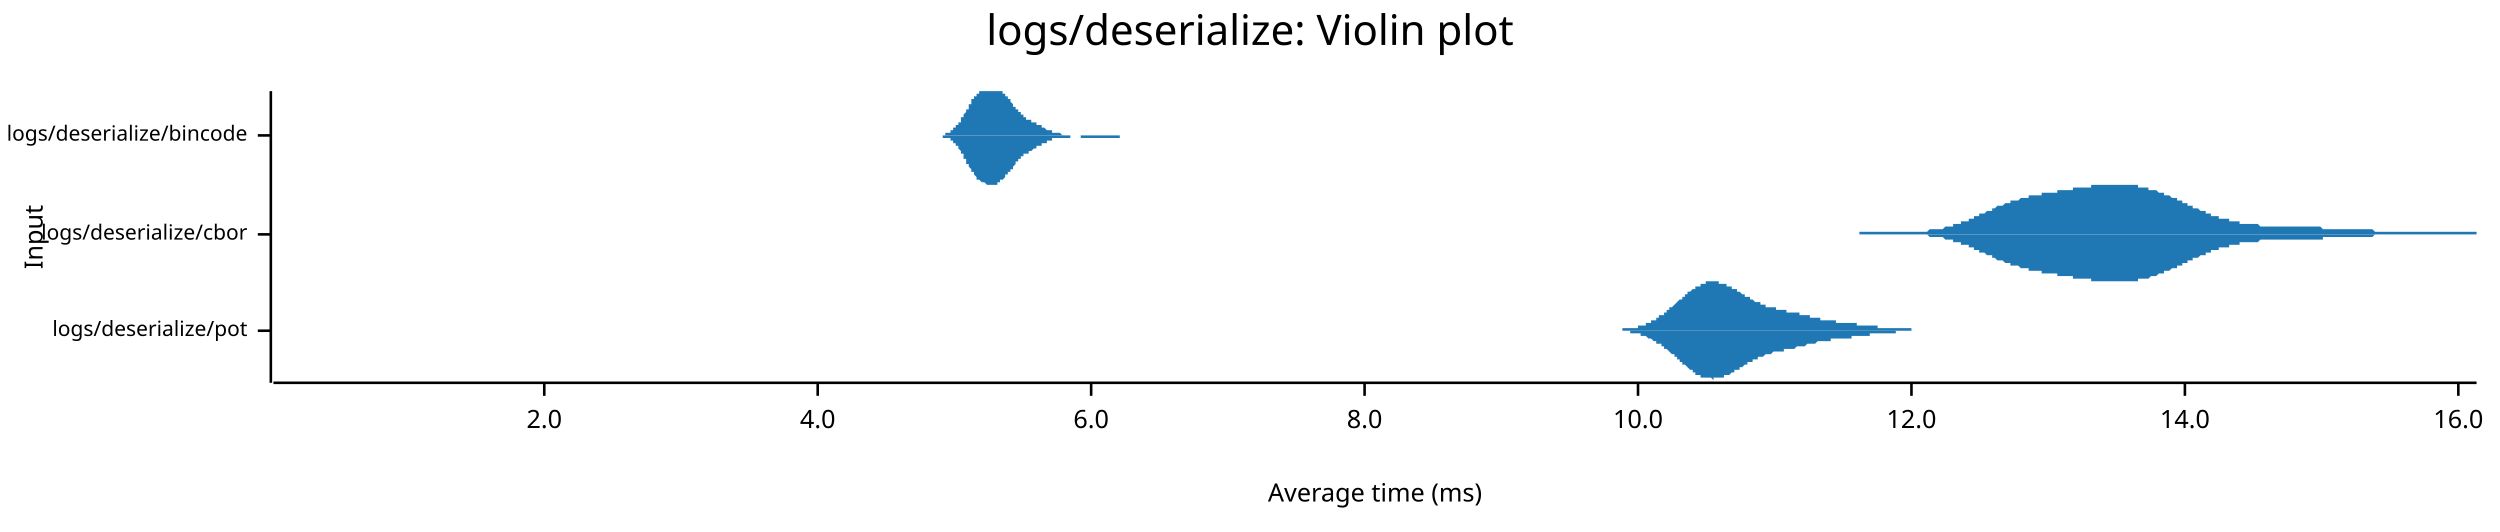
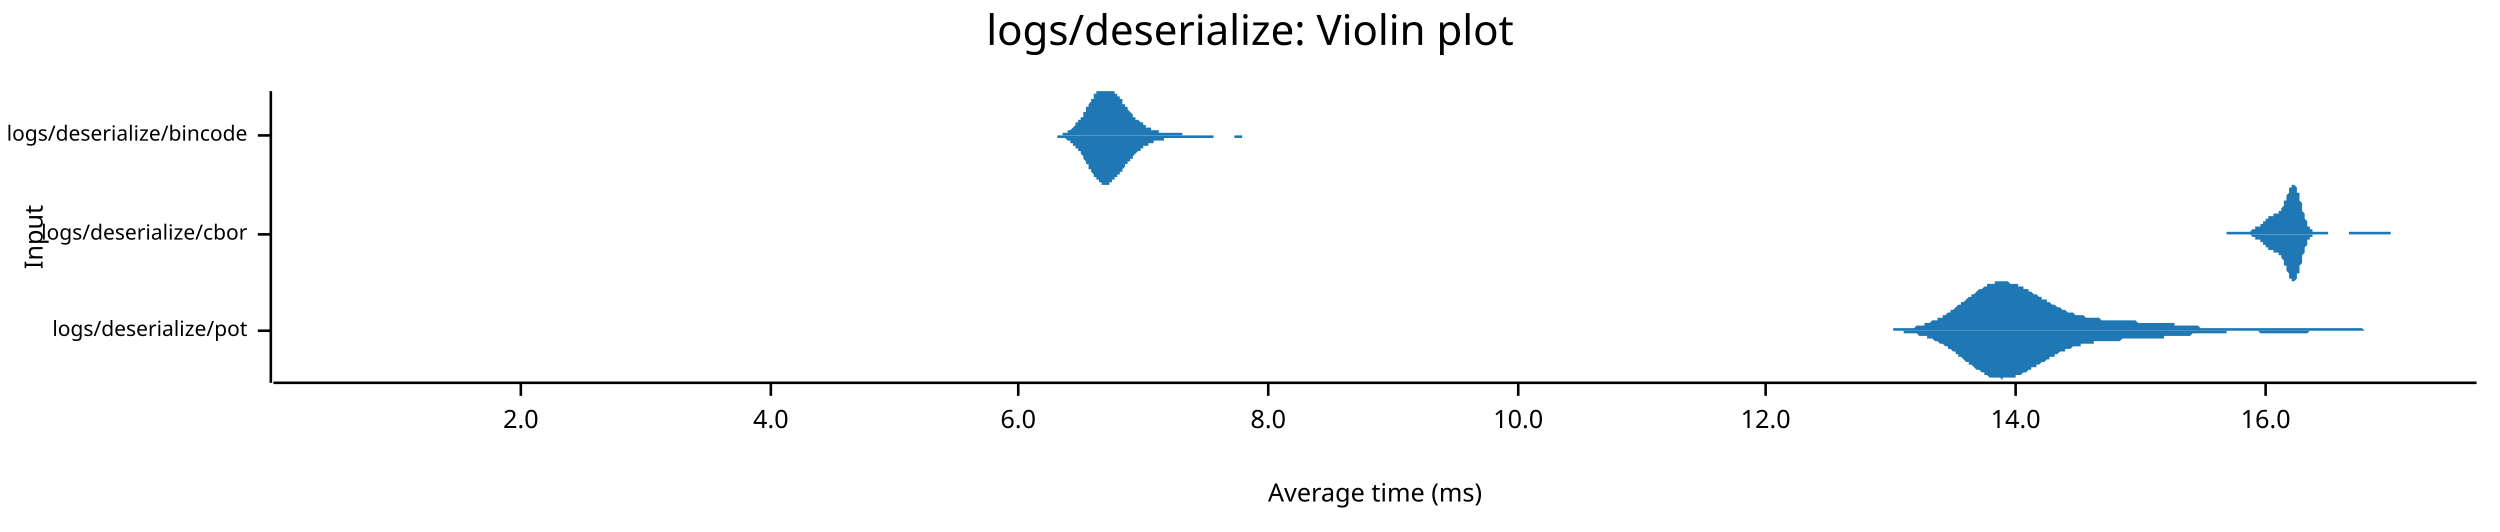
<svg xmlns="http://www.w3.org/2000/svg" style="background-color:#EEE;" width="960" height="204" viewBox="0 0 960 204">
  <text x="480" y="5" dy="0.76em" text-anchor="middle" font-family="sans-serif" font-size="16.129" opacity="1" fill="#000000">
logs/deserialize: Violin plot
</text>
  <text x="9" y="91" dy="0.76em" text-anchor="middle" font-family="sans-serif" font-size="9.677" opacity="1" fill="#000000" transform="rotate(270, 9, 91)">
Input
</text>
  <text x="528" y="195" dy="-0.5ex" text-anchor="middle" font-family="sans-serif" font-size="9.677" opacity="1" fill="#000000">
Average time (ms)
</text>
  <polyline fill="none" opacity="1" stroke="#000000" stroke-width="1" points="104,35 104,147 " />
  <text x="95" y="127" dy="0.5ex" text-anchor="end" font-family="sans-serif" font-size="8.065" opacity="1" fill="#000000">
logs/deserialize/pot
</text>
  <polyline fill="none" opacity="1" stroke="#000000" stroke-width="1" points="99,127 104,127 " />
  <text x="95" y="90" dy="0.5ex" text-anchor="end" font-family="sans-serif" font-size="8.065" opacity="1" fill="#000000">
logs/deserialize/cbor
</text>
  <polyline fill="none" opacity="1" stroke="#000000" stroke-width="1" points="99,90 104,90 " />
  <text x="95" y="52" dy="0.5ex" text-anchor="end" font-family="sans-serif" font-size="8.065" opacity="1" fill="#000000">
logs/deserialize/bincode
</text>
  <polyline fill="none" opacity="1" stroke="#000000" stroke-width="1" points="99,52 104,52 " />
  <polyline fill="none" opacity="1" stroke="#000000" stroke-width="1" points="105,147 951,147 " />
-   <text x="209" y="157" dy="0.76em" text-anchor="middle" font-family="sans-serif" font-size="9.677" opacity="1" fill="#000000">
+   <text x="200" y="157" dy="0.76em" text-anchor="middle" font-family="sans-serif" font-size="9.677" opacity="1" fill="#000000">
2.0
</text>
-   <polyline fill="none" opacity="1" stroke="#000000" stroke-width="1" points="209,147 209,152 " />
-   <text x="314" y="157" dy="0.76em" text-anchor="middle" font-family="sans-serif" font-size="9.677" opacity="1" fill="#000000">
+   <polyline fill="none" opacity="1" stroke="#000000" stroke-width="1" points="200,147 200,152 " />
+   <text x="296" y="157" dy="0.76em" text-anchor="middle" font-family="sans-serif" font-size="9.677" opacity="1" fill="#000000">
4.0
</text>
-   <polyline fill="none" opacity="1" stroke="#000000" stroke-width="1" points="314,147 314,152 " />
-   <text x="419" y="157" dy="0.76em" text-anchor="middle" font-family="sans-serif" font-size="9.677" opacity="1" fill="#000000">
+   <polyline fill="none" opacity="1" stroke="#000000" stroke-width="1" points="296,147 296,152 " />
+   <text x="391" y="157" dy="0.76em" text-anchor="middle" font-family="sans-serif" font-size="9.677" opacity="1" fill="#000000">
6.0
</text>
-   <polyline fill="none" opacity="1" stroke="#000000" stroke-width="1" points="419,147 419,152 " />
-   <text x="524" y="157" dy="0.76em" text-anchor="middle" font-family="sans-serif" font-size="9.677" opacity="1" fill="#000000">
+   <polyline fill="none" opacity="1" stroke="#000000" stroke-width="1" points="391,147 391,152 " />
+   <text x="487" y="157" dy="0.76em" text-anchor="middle" font-family="sans-serif" font-size="9.677" opacity="1" fill="#000000">
8.0
</text>
-   <polyline fill="none" opacity="1" stroke="#000000" stroke-width="1" points="524,147 524,152 " />
-   <text x="629" y="157" dy="0.76em" text-anchor="middle" font-family="sans-serif" font-size="9.677" opacity="1" fill="#000000">
+   <polyline fill="none" opacity="1" stroke="#000000" stroke-width="1" points="487,147 487,152 " />
+   <text x="583" y="157" dy="0.76em" text-anchor="middle" font-family="sans-serif" font-size="9.677" opacity="1" fill="#000000">
10.0
</text>
-   <polyline fill="none" opacity="1" stroke="#000000" stroke-width="1" points="629,147 629,152 " />
-   <text x="734" y="157" dy="0.76em" text-anchor="middle" font-family="sans-serif" font-size="9.677" opacity="1" fill="#000000">
+   <polyline fill="none" opacity="1" stroke="#000000" stroke-width="1" points="583,147 583,152 " />
+   <text x="678" y="157" dy="0.76em" text-anchor="middle" font-family="sans-serif" font-size="9.677" opacity="1" fill="#000000">
12.0
</text>
-   <polyline fill="none" opacity="1" stroke="#000000" stroke-width="1" points="734,147 734,152 " />
-   <text x="839" y="157" dy="0.76em" text-anchor="middle" font-family="sans-serif" font-size="9.677" opacity="1" fill="#000000">
+   <polyline fill="none" opacity="1" stroke="#000000" stroke-width="1" points="678,147 678,152 " />
+   <text x="774" y="157" dy="0.76em" text-anchor="middle" font-family="sans-serif" font-size="9.677" opacity="1" fill="#000000">
14.0
</text>
-   <polyline fill="none" opacity="1" stroke="#000000" stroke-width="1" points="839,147 839,152 " />
-   <text x="944" y="157" dy="0.76em" text-anchor="middle" font-family="sans-serif" font-size="9.677" opacity="1" fill="#000000">
+   <polyline fill="none" opacity="1" stroke="#000000" stroke-width="1" points="774,147 774,152 " />
+   <text x="870" y="157" dy="0.76em" text-anchor="middle" font-family="sans-serif" font-size="9.677" opacity="1" fill="#000000">
16.0
</text>
-   <polyline fill="none" opacity="1" stroke="#000000" stroke-width="1" points="944,147 944,152 " />
-   <polygon opacity="1" fill="#1F78B4" points="612,127 612,127 613,127 613,127 613,127 613,127 614,127 614,127 614,127 615,127 615,127 615,127 615,127 616,127 616,127 616,127 616,127 617,127 617,127 617,127 618,127 618,127 618,127 618,127 619,127 619,127 619,127 620,127 620,127 620,127 620,127 621,127 621,127 621,127 622,127 622,127 622,127 622,127 623,127 623,127 623,126 623,126 624,126 624,126 624,126 625,126 625,126 625,126 625,126 626,126 626,126 626,126 627,126 627,126 627,126 627,126 628,126 628,126 628,126 629,126 629,126 629,125 629,125 630,125 630,125 630,125 630,125 631,125 631,125 631,125 632,125 632,125 632,124 632,124 633,124 633,124 633,124 634,124 634,124 634,123 634,123 635,123 635,123 635,123 636,123 636,123 636,122 636,122 637,122 637,122 637,122 637,121 638,121 638,121 638,121 639,121 639,120 639,120 639,120 640,120 640,120 640,119 641,119 641,119 641,119 641,118 642,118 642,118 642,118 643,117 643,117 643,117 643,117 644,116 644,116 644,116 644,116 645,115 645,115 645,115 646,115 646,114 646,114 646,114 647,114 647,114 647,113 648,113 648,113 648,113 648,112 649,112 649,112 649,112 650,111 650,111 650,111 650,111 651,111 651,111 651,110 651,110 652,110 652,110 652,110 653,110 653,109 653,109 653,109 654,109 654,109 654,109 655,109 655,109 655,109 655,108 656,108 656,108 656,108 657,108 657,108 657,108 657,108 658,108 658,108 658,108 658,108 659,108 659,108 659,108 660,108 660,108 660,108 660,109 661,109 661,109 661,109 662,109 662,109 662,109 662,109 663,109 663,109 663,110 664,110 664,110 664,110 664,110 665,110 665,110 665,111 665,111 666,111 666,111 666,111 667,111 667,112 667,112 667,112 668,112 668,112 668,112 669,113 669,113 669,113 669,113 670,113 670,113 670,114 671,114 671,114 671,114 671,114 672,114 672,115 672,115 672,115 673,115 673,115 673,115 674,116 674,116 674,116 674,116 675,116 675,116 675,116 676,116 676,117 676,117 676,117 677,117 677,117 677,117 678,117 678,117 678,117 678,118 679,118 679,118 679,118 679,118 680,118 680,118 680,118 681,118 681,118 681,118 681,118 682,118 682,119 682,119 683,119 683,119 683,119 683,119 684,119 684,119 684,119 685,119 685,119 685,119 685,119 686,119 686,119 686,119 686,120 687,120 687,120 687,120 688,120 688,120 688,120 688,120 689,120 689,120 689,120 690,120 690,120 690,120 690,120 691,120 691,121 691,121 692,121 692,121 692,121 692,121 693,121 693,121 693,121 693,121 694,121 694,121 694,121 695,121 695,122 695,122 695,122 696,122 696,122 696,122 697,122 697,122 697,122 697,122 698,122 698,122 698,122 699,122 699,122 699,122 699,123 700,123 700,123 700,123 700,123 701,123 701,123 701,123 702,123 702,123 702,123 702,123 703,123 703,123 703,123 704,123 704,123 704,123 704,123 705,123 705,123 705,124 706,124 706,124 706,124 706,124 707,124 707,124 707,124 707,124 708,124 708,124 708,124 709,124 709,124 709,124 709,124 710,124 710,124 710,124 711,124 711,124 711,124 711,124 712,124 712,124 712,124 713,124 713,124 713,124 713,125 714,125 714,125 714,125 714,125 715,125 715,125 715,125 716,125 716,125 716,125 716,125 717,125 717,125 717,125 718,125 718,125 718,125 718,125 719,125 719,125 719,125 720,125 720,125 720,125 720,125 721,125 721,126 721,126 721,126 722,126 722,126 722,126 723,126 723,126 723,126 723,126 724,126 724,126 724,126 725,126 725,126 725,126 725,126 726,126 726,126 726,126 727,126 727,126 727,126 727,126 728,126 728,126 728,126 728,126 729,126 729,126 729,126 730,126 730,126 730,126 730,126 731,126 731,126 731,126 732,126 732,126 732,126 732,126 733,126 733,126 733,126 734,126 734,126 734,126 734,127 735,127 735,127 735,127 735,127 736,127 736,127 736,127 737,127 737,127 737,127 737,127 738,127 738,127 738,127 739,127 739,127 739,127 739,127 740,127 740,127 740,127 741,127 741,127 741,127 741,127 742,127 742,127 742,127 742,127 743,127 743,127 743,127 744,127 744,127 744,127 744,127 745,127 745,127 745,127 746,127 746,127 746,127 746,127 747,127 747,127 747,127 748,127 748,127 748,127 748,127 749,127 749,127 749,127 749,127 750,127 750,127 750,127 751,127 751,127 751,127 751,127 752,127 752,127 612,127 " />
-   <polygon opacity="1" fill="#1F78B4" points="612,127 612,127 613,127 613,127 613,127 613,127 614,127 614,127 614,127 615,127 615,127 615,127 615,127 616,127 616,127 616,127 616,127 617,127 617,127 617,127 618,127 618,127 618,127 618,127 619,127 619,127 619,127 620,127 620,127 620,127 620,127 621,127 621,127 621,127 622,127 622,127 622,127 622,127 623,127 623,127 623,127 623,127 624,127 624,127 624,127 625,127 625,127 625,127 625,127 626,127 626,128 626,128 627,128 627,128 627,128 627,128 628,128 628,128 628,128 629,128 629,128 629,128 629,128 630,128 630,128 630,129 630,129 631,129 631,129 631,129 632,129 632,129 632,129 632,129 633,130 633,130 633,130 634,130 634,130 634,130 634,130 635,131 635,131 635,131 636,131 636,131 636,131 636,132 637,132 637,132 637,132 637,132 638,132 638,133 638,133 639,133 639,133 639,133 639,134 640,134 640,134 640,134 641,135 641,135 641,135 641,135 642,136 642,136 642,136 643,136 643,136 643,137 643,137 644,137 644,137 644,138 644,138 645,138 645,138 645,139 646,139 646,139 646,139 646,140 647,140 647,140 647,140 648,141 648,141 648,141 648,141 649,142 649,142 649,142 650,142 650,142 650,143 650,143 651,143 651,143 651,143 651,144 652,144 652,144 652,144 653,144 653,144 653,144 653,145 654,145 654,145 654,145 655,145 655,145 655,145 655,145 656,145 656,145 656,145 657,145 657,145 657,145 657,145 658,146 658,145 658,145 658,145 659,145 659,145 659,145 660,145 660,145 660,145 660,145 661,145 661,145 661,145 662,145 662,145 662,145 662,144 663,144 663,144 663,144 664,144 664,144 664,144 664,144 665,143 665,143 665,143 665,143 666,143 666,143 666,142 667,142 667,142 667,142 667,142 668,142 668,141 668,141 669,141 669,141 669,141 669,141 670,140 670,140 670,140 671,140 671,140 671,140 671,139 672,139 672,139 672,139 672,139 673,139 673,138 673,138 674,138 674,138 674,138 674,138 675,138 675,137 675,137 676,137 676,137 676,137 676,137 677,137 677,137 677,137 678,136 678,136 678,136 678,136 679,136 679,136 679,136 679,136 680,136 680,136 680,136 681,135 681,135 681,135 681,135 682,135 682,135 682,135 683,135 683,135 683,135 683,135 684,135 684,135 684,135 685,135 685,135 685,134 685,134 686,134 686,134 686,134 686,134 687,134 687,134 687,134 688,134 688,134 688,134 688,134 689,134 689,134 689,134 690,133 690,133 690,133 690,133 691,133 691,133 691,133 692,133 692,133 692,133 692,133 693,133 693,133 693,133 693,133 694,132 694,132 694,132 695,132 695,132 695,132 695,132 696,132 696,132 696,132 697,132 697,132 697,132 697,132 698,131 698,131 698,131 699,131 699,131 699,131 699,131 700,131 700,131 700,131 700,131 701,131 701,131 701,131 702,131 702,131 702,131 702,131 703,131 703,130 703,130 704,130 704,130 704,130 704,130 705,130 705,130 705,130 706,130 706,130 706,130 706,130 707,130 707,130 707,130 707,130 708,130 708,130 708,130 709,130 709,130 709,130 709,130 710,130 710,130 710,130 711,130 711,129 711,129 711,129 712,129 712,129 712,129 713,129 713,129 713,129 713,129 714,129 714,129 714,129 714,129 715,129 715,129 715,129 716,129 716,129 716,129 716,129 717,129 717,129 717,129 718,129 718,129 718,129 718,128 719,128 719,128 719,128 720,128 720,128 720,128 720,128 721,128 721,128 721,128 721,128 722,128 722,128 722,128 723,128 723,128 723,128 723,128 724,128 724,128 724,128 725,128 725,128 725,128 725,128 726,128 726,128 726,128 727,128 727,128 727,128 727,128 728,128 728,128 728,127 728,127 729,127 729,127 729,127 730,127 730,127 730,127 730,127 731,127 731,127 731,127 732,127 732,127 732,127 732,127 733,127 733,127 733,127 734,127 734,127 734,127 734,127 735,127 735,127 735,127 735,127 736,127 736,127 736,127 737,127 737,127 737,127 737,127 738,127 738,127 738,127 739,127 739,127 739,127 739,127 740,127 740,127 740,127 741,127 741,127 741,127 741,127 742,127 742,127 742,127 742,127 743,127 743,127 743,127 744,127 744,127 744,127 744,127 745,127 745,127 745,127 746,127 746,127 746,127 746,127 747,127 747,127 747,127 748,127 748,127 748,127 748,127 749,127 749,127 749,127 749,127 750,127 750,127 750,127 751,127 751,127 751,127 751,127 752,127 752,127 612,127 " />
-   <polygon opacity="1" fill="#1F78B4" points="714,89 714,89 715,89 715,89 716,89 716,89 717,89 717,89 718,89 718,89 719,89 719,89 720,89 720,89 720,89 721,89 721,89 722,89 722,89 723,89 723,89 724,89 724,89 725,89 725,89 726,89 726,89 727,89 727,89 728,89 728,89 729,89 729,89 730,89 730,89 730,89 731,89 731,89 732,89 732,89 733,89 733,89 734,89 734,89 735,89 735,89 736,89 736,89 737,89 737,89 738,89 738,89 739,89 739,89 739,89 740,89 740,89 741,88 741,88 742,88 742,88 743,88 743,88 744,88 744,88 745,88 745,88 746,88 746,88 747,87 747,87 748,87 748,87 748,87 749,87 749,87 750,87 750,86 751,86 751,86 752,86 752,86 753,86 753,85 754,85 754,85 755,85 755,85 756,85 756,84 757,84 757,84 757,84 758,84 758,83 759,83 759,83 760,83 760,82 761,82 761,82 762,82 762,82 763,81 763,81 764,81 764,81 765,81 765,80 766,80 766,80 766,80 767,79 767,79 768,79 768,79 769,79 769,79 770,78 770,78 771,78 771,78 772,78 772,77 773,77 773,77 774,77 774,77 775,77 775,77 776,76 776,76 776,76 777,76 777,76 778,76 778,76 779,76 779,75 780,75 780,75 781,75 781,75 782,75 782,75 783,75 783,75 784,75 784,74 785,74 785,74 785,74 786,74 786,74 787,74 787,74 788,74 788,74 789,74 789,74 790,74 790,73 791,73 791,73 792,73 792,73 793,73 793,73 794,73 794,73 794,73 795,73 795,73 796,73 796,72 797,72 797,72 798,72 798,72 799,72 799,72 800,72 800,72 801,72 801,72 802,72 802,72 803,72 803,71 803,71 804,71 804,71 805,71 805,71 806,71 806,71 807,71 807,71 808,71 808,71 809,71 809,71 810,71 810,71 811,71 811,71 812,71 812,71 812,71 813,71 813,71 814,71 814,71 815,71 815,71 816,71 816,71 817,71 817,71 818,71 818,71 819,71 819,71 820,71 820,71 821,71 821,72 822,72 822,72 822,72 823,72 823,72 824,72 824,72 825,72 825,73 826,73 826,73 827,73 827,73 828,73 828,73 829,74 829,74 830,74 830,74 831,74 831,74 831,75 832,75 832,75 833,75 833,75 834,76 834,76 835,76 835,76 836,76 836,77 837,77 837,77 838,77 838,78 839,78 839,78 840,78 840,78 840,79 841,79 841,79 842,79 842,80 843,80 843,80 844,80 844,80 845,81 845,81 846,81 846,81 847,81 847,82 848,82 848,82 849,82 849,82 849,83 850,83 850,83 851,83 851,83 852,83 852,84 853,84 853,84 854,84 854,84 855,84 855,84 856,84 856,85 857,85 857,85 858,85 858,85 858,85 859,85 859,85 860,85 860,86 861,86 861,86 862,86 862,86 863,86 863,86 864,86 864,86 865,86 865,86 866,86 866,86 867,86 867,86 868,87 868,87 868,87 869,87 869,87 870,87 870,87 871,87 871,87 872,87 872,87 873,87 873,87 874,87 874,87 875,87 875,87 876,87 876,87 877,87 877,87 877,87 878,87 878,87 879,87 879,87 880,87 880,87 881,87 881,87 882,87 882,87 883,87 883,87 884,87 884,87 885,87 885,87 886,87 886,87 886,87 887,87 887,87 888,87 888,87 889,87 889,87 890,87 890,87 891,87 891,87 892,88 892,88 893,88 893,88 894,88 894,88 895,88 895,88 895,88 896,88 896,88 897,88 897,88 898,88 898,88 899,88 899,88 900,88 900,88 901,88 901,88 902,88 902,88 903,88 903,88 904,88 904,88 904,88 905,88 905,88 906,88 906,88 907,88 907,88 908,88 908,88 909,88 909,88 910,88 910,88 911,88 911,88 912,89 912,89 913,89 913,89 914,89 914,89 914,89 915,89 915,89 916,89 916,89 917,89 917,89 918,89 918,89 919,89 919,89 920,89 920,89 921,89 921,89 922,89 922,89 923,89 923,89 923,89 924,89 924,89 925,89 925,89 926,89 926,89 927,89 927,89 928,89 928,89 929,89 929,89 930,89 930,89 931,89 931,89 932,89 932,89 932,89 933,89 933,89 934,89 934,89 935,89 935,89 936,89 936,89 937,89 937,89 938,89 938,89 939,89 939,89 940,89 940,89 941,89 941,89 941,89 942,89 942,89 943,89 943,89 944,89 944,89 945,89 945,89 946,89 946,89 947,89 947,89 948,89 948,89 949,89 949,89 950,89 950,89 951,89 951,90 714,90 " />
-   <polygon opacity="1" fill="#1F78B4" points="714,90 714,90 715,90 715,90 716,90 716,90 717,90 717,90 718,90 718,90 719,90 719,90 720,90 720,90 720,90 721,90 721,90 722,90 722,90 723,90 723,90 724,90 724,90 725,90 725,90 726,90 726,90 727,90 727,90 728,90 728,90 729,90 729,90 730,90 730,90 730,90 731,90 731,90 732,90 732,90 733,90 733,90 734,90 734,90 735,90 735,90 736,90 736,90 737,90 737,90 738,90 738,90 739,90 739,90 739,90 740,90 740,90 741,91 741,91 742,91 742,91 743,91 743,91 744,91 744,91 745,91 745,91 746,91 746,91 747,92 747,92 748,92 748,92 748,92 749,92 749,92 750,92 750,93 751,93 751,93 752,93 752,93 753,93 753,94 754,94 754,94 755,94 755,94 756,94 756,95 757,95 757,95 757,95 758,95 758,96 759,96 759,96 760,96 760,97 761,97 761,97 762,97 762,97 763,98 763,98 764,98 764,98 765,98 765,99 766,99 766,99 766,99 767,100 767,100 768,100 768,100 769,100 769,100 770,101 770,101 771,101 771,101 772,101 772,102 773,102 773,102 774,102 774,102 775,102 775,102 776,103 776,103 776,103 777,103 777,103 778,103 778,103 779,103 779,104 780,104 780,104 781,104 781,104 782,104 782,104 783,104 783,104 784,104 784,105 785,105 785,105 785,105 786,105 786,105 787,105 787,105 788,105 788,105 789,105 789,105 790,105 790,106 791,106 791,106 792,106 792,106 793,106 793,106 794,106 794,106 794,106 795,106 795,106 796,106 796,107 797,107 797,107 798,107 798,107 799,107 799,107 800,107 800,107 801,107 801,107 802,107 802,107 803,107 803,108 803,108 804,108 804,108 805,108 805,108 806,108 806,108 807,108 807,108 808,108 808,108 809,108 809,108 810,108 810,108 811,108 811,108 812,108 812,108 812,108 813,108 813,108 814,108 814,108 815,108 815,108 816,108 816,108 817,108 817,108 818,108 818,108 819,108 819,108 820,108 820,108 821,108 821,107 822,107 822,107 822,107 823,107 823,107 824,107 824,107 825,107 825,107 826,106 826,106 827,106 827,106 828,106 828,106 829,105 829,105 830,105 830,105 831,105 831,105 831,104 832,104 832,104 833,104 833,104 834,103 834,103 835,103 835,103 836,103 836,102 837,102 837,102 838,102 838,101 839,101 839,101 840,101 840,101 840,100 841,100 841,100 842,100 842,99 843,99 843,99 844,99 844,99 845,98 845,98 846,98 846,98 847,98 847,97 848,97 848,97 849,97 849,97 849,96 850,96 850,96 851,96 851,96 852,96 852,95 853,95 853,95 854,95 854,95 855,95 855,95 856,95 856,94 857,94 857,94 858,94 858,94 858,94 859,94 859,94 860,94 860,93 861,93 861,93 862,93 862,93 863,93 863,93 864,93 864,93 865,93 865,93 866,93 866,93 867,93 867,93 868,92 868,92 868,92 869,92 869,92 870,92 870,92 871,92 871,92 872,92 872,92 873,92 873,92 874,92 874,92 875,92 875,92 876,92 876,92 877,92 877,92 877,92 878,92 878,92 879,92 879,92 880,92 880,92 881,92 881,92 882,92 882,92 883,92 883,92 884,92 884,92 885,92 885,92 886,92 886,92 886,92 887,92 887,92 888,92 888,92 889,92 889,92 890,92 890,92 891,92 891,92 892,92 892,91 893,91 893,91 894,91 894,91 895,91 895,91 895,91 896,91 896,91 897,91 897,91 898,91 898,91 899,91 899,91 900,91 900,91 901,91 901,91 902,91 902,91 903,91 903,91 904,91 904,91 904,91 905,91 905,91 906,91 906,91 907,91 907,91 908,91 908,91 909,91 909,91 910,91 910,91 911,91 911,91 912,90 912,90 913,90 913,90 914,90 914,90 914,90 915,90 915,90 916,90 916,90 917,90 917,90 918,90 918,90 919,90 919,90 920,90 920,90 921,90 921,90 922,90 922,90 923,90 923,90 923,90 924,90 924,90 925,90 925,90 926,90 926,90 927,90 927,90 928,90 928,90 929,90 929,90 930,90 930,90 931,90 931,90 932,90 932,90 932,90 933,90 933,90 934,90 934,90 935,90 935,90 936,90 936,90 937,90 937,90 938,90 938,90 939,90 939,90 940,90 940,90 941,90 941,90 941,90 942,90 942,90 943,90 943,90 944,90 944,90 945,90 945,90 946,90 946,90 947,90 947,90 948,90 948,90 949,90 949,90 950,90 950,90 951,90 951,90 714,90 " />
-   <polygon opacity="1" fill="#1F78B4" points="357,52 357,52 358,52 358,52 358,52 358,52 358,52 358,52 359,52 359,52 359,52 359,52 359,52 359,52 360,52 360,52 360,52 360,52 360,52 360,52 361,52 361,52 361,52 361,52 361,52 361,52 362,52 362,52 362,52 362,52 362,52 362,52 363,52 363,52 363,52 363,52 363,51 363,51 364,51 364,51 364,51 364,51 364,51 364,51 365,51 365,51 365,51 365,51 365,50 365,50 365,50 366,50 366,50 366,50 366,50 366,50 366,49 367,49 367,49 367,49 367,49 367,48 367,48 368,48 368,48 368,48 368,47 368,47 368,47 369,47 369,46 369,46 369,46 369,46 369,45 370,45 370,45 370,44 370,44 370,44 370,44 371,43 371,43 371,43 371,42 371,42 371,42 372,42 372,41 372,41 372,41 372,40 372,40 373,40 373,39 373,39 373,39 373,39 373,38 374,38 374,38 374,38 374,37 374,37 374,37 375,37 375,37 375,36 375,36 375,36 375,36 376,36 376,35 376,35 376,35 376,35 376,35 377,35 377,35 377,35 377,35 377,35 377,35 378,35 378,35 378,35 378,35 378,35 378,35 379,35 379,35 379,35 379,35 379,35 379,35 380,35 380,35 380,35 380,35 380,35 380,35 381,35 381,35 381,35 381,35 381,35 381,35 382,35 382,35 382,35 382,35 382,35 382,35 383,35 383,35 383,35 383,35 383,35 383,35 384,35 384,35 384,35 384,35 384,35 384,35 384,35 385,35 385,35 385,35 385,36 385,36 385,36 386,36 386,36 386,36 386,37 386,37 386,37 387,37 387,37 387,38 387,38 387,38 387,38 388,38 388,39 388,39 388,39 388,39 388,39 389,40 389,40 389,40 389,40 389,41 389,41 390,41 390,41 390,41 390,42 390,42 390,42 391,42 391,42 391,43 391,43 391,43 391,43 392,43 392,44 392,44 392,44 392,44 392,44 393,44 393,44 393,45 393,45 393,45 393,45 394,45 394,45 394,45 394,45 394,46 394,46 395,46 395,46 395,46 395,46 395,46 395,46 396,46 396,46 396,47 396,47 396,47 396,47 397,47 397,47 397,47 397,47 397,47 397,47 398,47 398,47 398,48 398,48 398,48 398,48 399,48 399,48 399,48 399,48 399,48 399,48 400,48 400,49 400,49 400,49 400,49 400,49 401,49 401,49 401,49 401,49 401,49 401,49 402,50 402,50 402,50 402,50 402,50 402,50 403,50 403,50 403,50 403,50 403,50 403,50 404,50 404,51 404,51 404,51 404,51 404,51 404,51 405,51 405,51 405,51 405,51 405,51 405,51 406,51 406,51 406,51 406,51 406,51 406,51 407,51 407,51 407,51 407,51 407,51 407,51 408,52 408,52 408,52 408,52 408,52 408,52 409,52 409,52 409,52 409,52 409,52 409,52 410,52 410,52 410,52 410,52 410,52 410,52 411,52 411,52 411,52 411,52 411,52 411,52 412,52 412,52 412,52 412,52 412,52 412,52 413,52 413,52 413,52 413,52 413,52 413,52 414,52 414,52 414,52 414,52 414,52 414,52 415,52 415,52 415,52 415,52 415,52 415,52 416,52 416,52 416,52 416,52 416,52 416,52 417,52 417,52 417,52 417,52 417,52 417,52 418,52 418,52 418,52 418,52 418,52 418,52 419,52 419,52 419,52 419,52 419,52 419,52 420,52 420,52 420,52 420,52 420,52 420,52 421,52 421,52 421,52 421,52 421,52 421,52 422,52 422,52 422,52 422,52 422,52 422,52 423,52 423,52 423,52 423,52 423,52 423,52 423,52 424,52 424,52 424,52 424,52 424,52 424,52 425,52 425,52 425,52 425,52 425,52 425,52 426,52 426,52 426,52 426,52 426,52 426,52 427,52 427,52 427,52 427,52 427,52 427,52 428,52 428,52 428,52 428,52 428,52 428,52 429,52 429,52 429,52 429,52 429,52 429,52 430,52 430,52 430,52 430,52 430,52 430,52 431,52 431,52 431,52 431,52 431,52 431,52 432,52 432,52 432,52 432,52 432,52 432,52 433,52 433,52 433,52 433,52 433,52 433,52 434,52 434,52 434,52 434,52 434,52 434,52 435,52 435,52 435,52 435,52 435,52 435,52 436,52 436,52 436,52 436,52 436,52 436,52 437,52 437,52 437,52 437,52 437,52 437,52 438,52 438,52 438,52 438,52 438,52 438,52 439,52 439,52 439,52 439,52 439,52 439,52 440,52 440,52 440,52 357,52 " />
-   <polygon opacity="1" fill="#1F78B4" points="357,52 357,52 358,52 358,52 358,52 358,52 358,52 358,52 359,52 359,52 359,52 359,52 359,52 359,52 360,52 360,52 360,52 360,52 360,52 360,52 361,52 361,52 361,52 361,52 361,52 361,52 362,52 362,52 362,53 362,53 362,53 362,53 363,53 363,53 363,53 363,53 363,53 363,53 364,53 364,53 364,53 364,53 364,53 364,53 365,53 365,54 365,54 365,54 365,54 365,54 365,54 366,54 366,54 366,55 366,55 366,55 366,55 367,55 367,55 367,56 367,56 367,56 367,56 368,56 368,57 368,57 368,57 368,57 368,57 369,58 369,58 369,58 369,58 369,59 369,59 370,59 370,60 370,60 370,60 370,60 370,61 371,61 371,61 371,62 371,62 371,62 371,63 372,63 372,63 372,63 372,64 372,64 372,64 373,65 373,65 373,65 373,65 373,66 373,66 374,66 374,66 374,67 374,67 374,67 374,67 375,68 375,68 375,68 375,68 375,68 375,69 376,69 376,69 376,69 376,69 376,69 376,69 377,70 377,70 377,70 377,70 377,70 377,70 378,70 378,70 378,70 378,70 378,70 378,70 379,71 379,71 379,71 379,71 379,71 379,71 380,71 380,71 380,71 380,71 380,71 380,71 381,71 381,71 381,71 381,71 381,71 381,71 382,71 382,71 382,71 382,71 382,71 382,71 383,71 383,70 383,70 383,70 383,70 383,70 384,70 384,70 384,70 384,70 384,70 384,70 384,69 385,69 385,69 385,69 385,69 385,69 385,69 386,68 386,68 386,68 386,68 386,68 386,67 387,67 387,67 387,67 387,67 387,66 387,66 388,66 388,66 388,66 388,65 388,65 388,65 389,65 389,64 389,64 389,64 389,64 389,64 390,63 390,63 390,63 390,63 390,63 390,62 391,62 391,62 391,62 391,62 391,61 391,61 392,61 392,61 392,61 392,61 392,60 392,60 393,60 393,60 393,60 393,60 393,59 393,59 394,59 394,59 394,59 394,59 394,59 394,59 395,59 395,58 395,58 395,58 395,58 395,58 396,58 396,58 396,58 396,58 396,58 396,58 397,57 397,57 397,57 397,57 397,57 397,57 398,57 398,57 398,57 398,57 398,57 398,56 399,56 399,56 399,56 399,56 399,56 399,56 400,56 400,56 400,56 400,56 400,55 400,55 401,55 401,55 401,55 401,55 401,55 401,55 402,55 402,55 402,55 402,55 402,54 402,54 403,54 403,54 403,54 403,54 403,54 403,54 404,54 404,54 404,54 404,54 404,54 404,54 404,53 405,53 405,53 405,53 405,53 405,53 405,53 406,53 406,53 406,53 406,53 406,53 406,53 407,53 407,53 407,53 407,53 407,53 407,53 408,53 408,53 408,53 408,53 408,53 408,53 409,53 409,53 409,53 409,53 409,53 409,53 410,53 410,53 410,53 410,53 410,53 410,53 411,53 411,53 411,53 411,53 411,52 411,52 412,52 412,52 412,52 412,52 412,52 412,52 413,52 413,52 413,52 413,52 413,52 413,52 414,52 414,52 414,52 414,52 414,52 414,52 415,52 415,52 415,53 415,53 415,53 415,53 416,53 416,53 416,53 416,53 416,53 416,53 417,53 417,53 417,53 417,53 417,53 417,53 418,53 418,53 418,53 418,53 418,53 418,53 419,53 419,53 419,53 419,53 419,53 419,53 420,53 420,53 420,53 420,53 420,53 420,53 421,53 421,53 421,53 421,53 421,53 421,53 422,53 422,53 422,53 422,53 422,53 422,53 423,53 423,53 423,53 423,53 423,53 423,53 423,53 424,53 424,53 424,53 424,53 424,53 424,53 425,53 425,53 425,53 425,53 425,53 425,53 426,53 426,53 426,53 426,53 426,53 426,53 427,53 427,53 427,53 427,53 427,53 427,53 428,53 428,53 428,53 428,53 428,53 428,53 429,53 429,53 429,53 429,53 429,53 429,53 430,53 430,53 430,53 430,53 430,53 430,52 431,52 431,52 431,52 431,52 431,52 431,52 432,52 432,52 432,52 432,52 432,52 432,52 433,52 433,52 433,52 433,52 433,52 433,52 434,52 434,52 434,52 434,52 434,52 434,52 435,52 435,52 435,52 435,52 435,52 435,52 436,52 436,52 436,52 436,52 436,52 436,52 437,52 437,52 437,52 437,52 437,52 437,52 438,52 438,52 438,52 438,52 438,52 438,52 439,52 439,52 439,52 439,52 439,52 439,52 440,52 440,52 440,52 357,52 " />
+   <polyline fill="none" opacity="1" stroke="#000000" stroke-width="1" points="870,147 870,152 " />
+   <polygon opacity="1" fill="#1F78B4" points="706,127 706,127 707,127 707,127 708,127 708,127 709,127 709,127 709,127 710,127 710,127 711,127 711,127 712,127 712,127 713,127 713,127 714,127 714,127 715,127 715,127 716,127 716,127 717,127 717,127 718,127 718,127 719,127 719,127 720,127 720,127 721,127 721,127 722,127 722,127 723,127 723,127 724,127 724,127 725,127 725,127 726,127 726,127 727,127 727,126 728,126 728,126 729,126 729,126 730,126 730,126 731,126 731,126 732,126 732,126 733,126 733,126 734,126 734,126 735,126 735,126 736,125 736,125 736,125 737,125 737,125 738,125 738,125 739,125 739,124 740,124 740,124 741,124 741,124 742,123 742,123 743,123 743,123 744,123 744,122 745,122 745,122 746,122 746,121 747,121 747,121 748,120 748,120 749,120 749,119 750,119 750,119 751,118 751,118 752,117 752,117 753,117 753,116 754,116 754,116 755,115 755,115 756,114 756,114 757,114 757,113 758,113 758,113 759,112 759,112 760,111 760,111 761,111 761,111 762,110 762,110 763,110 763,110 763,109 764,109 764,109 765,109 765,109 766,109 766,108 767,108 767,108 768,108 768,108 769,108 769,108 770,108 770,108 771,108 771,108 772,109 772,109 773,109 773,109 774,109 774,109 775,109 775,110 776,110 776,110 777,110 777,111 778,111 778,111 779,111 779,112 780,112 780,112 781,113 781,113 782,113 782,113 783,114 783,114 784,114 784,115 785,115 785,115 786,115 786,116 787,116 787,116 788,117 788,117 789,117 789,117 790,118 790,118 790,118 791,118 791,118 792,119 792,119 793,119 793,119 794,120 794,120 795,120 795,120 796,120 796,120 797,121 797,121 798,121 798,121 799,121 799,121 800,121 800,121 801,122 801,122 802,122 802,122 803,122 803,122 804,122 804,122 805,122 805,122 806,122 806,122 807,123 807,123 808,123 808,123 809,123 809,123 810,123 810,123 811,123 811,123 812,123 812,123 813,123 813,123 814,123 814,123 815,123 815,123 816,123 816,123 816,123 817,123 817,123 818,123 818,123 819,123 819,123 820,123 820,123 821,124 821,124 822,124 822,124 823,124 823,124 824,124 824,124 825,124 825,124 826,124 826,124 827,124 827,124 828,124 828,124 829,124 829,124 830,124 830,124 831,124 831,124 832,124 832,124 833,124 833,124 834,124 834,124 835,124 835,125 836,125 836,125 837,125 837,125 838,125 838,125 839,125 839,125 840,125 840,125 841,125 841,125 842,125 842,125 843,125 843,125 843,125 844,125 844,125 845,126 845,126 846,126 846,126 847,126 847,126 848,126 848,126 849,126 849,126 850,126 850,126 851,126 851,126 852,126 852,126 853,126 853,126 854,126 854,126 855,126 855,126 856,126 856,126 857,126 857,126 858,126 858,126 859,126 859,126 860,126 860,126 861,126 861,126 862,126 862,126 863,126 863,126 864,126 864,126 865,126 865,126 866,126 866,126 867,126 867,126 868,126 868,126 869,126 869,126 870,126 870,126 870,126 871,126 871,126 872,126 872,126 873,126 873,126 874,126 874,126 875,126 875,126 876,126 876,126 877,126 877,126 878,126 878,126 879,126 879,126 880,126 880,126 881,126 881,126 882,126 882,126 883,126 883,126 884,126 884,126 885,126 885,126 886,126 886,126 887,126 887,126 888,126 888,126 889,126 889,126 890,126 890,126 891,126 891,126 892,126 892,126 893,126 893,126 894,126 894,126 895,126 895,126 896,126 896,126 897,126 897,126 897,126 898,126 898,126 899,126 899,126 900,126 900,126 901,126 901,126 902,126 902,126 903,126 903,126 904,126 904,126 905,126 905,126 906,126 906,126 907,126 907,126 908,127 908,127 909,127 909,127 910,127 910,127 911,127 911,127 912,127 912,127 913,127 913,127 914,127 914,127 915,127 915,127 916,127 916,127 917,127 917,127 918,127 918,127 919,127 919,127 920,127 920,127 921,127 921,127 922,127 922,127 923,127 923,127 924,127 924,127 924,127 925,127 925,127 926,127 926,127 927,127 927,127 928,127 928,127 929,127 929,127 930,127 930,127 931,127 931,127 932,127 932,127 933,127 933,127 934,127 934,127 935,127 935,127 936,127 936,127 937,127 937,127 938,127 938,127 939,127 939,127 940,127 940,127 941,127 941,127 942,127 942,127 943,127 943,127 944,127 944,127 945,127 945,127 946,127 946,127 947,127 947,127 948,127 948,127 949,127 949,127 950,127 950,127 951,127 951,127 706,127 " />
+   <polygon opacity="1" fill="#1F78B4" points="706,127 706,127 707,127 707,127 708,127 708,127 709,127 709,127 709,127 710,127 710,127 711,127 711,127 712,127 712,127 713,127 713,127 714,127 714,127 715,127 715,127 716,127 716,127 717,127 717,127 718,127 718,127 719,127 719,127 720,127 720,127 721,127 721,127 722,127 722,127 723,127 723,127 724,127 724,127 725,127 725,127 726,127 726,127 727,127 727,127 728,127 728,127 729,127 729,127 730,127 730,127 731,127 731,128 732,128 732,128 733,128 733,128 734,128 734,128 735,128 735,128 736,128 736,128 736,128 737,129 737,129 738,129 738,129 739,129 739,129 740,129 740,130 741,130 741,130 742,130 742,130 743,131 743,131 744,131 744,131 745,132 745,132 746,132 746,132 747,133 747,133 748,133 748,134 749,134 749,134 750,135 750,135 751,135 751,136 752,136 752,137 753,137 753,137 754,138 754,138 755,139 755,139 756,139 756,140 757,140 757,140 758,141 758,141 759,142 759,142 760,142 760,142 761,143 761,143 762,143 762,144 763,144 763,144 763,144 764,145 764,145 765,145 765,145 766,145 766,145 767,145 767,145 768,145 768,145 769,146 769,145 770,145 770,145 771,145 771,145 772,145 772,145 773,145 773,145 774,145 774,144 775,144 775,144 776,144 776,144 777,143 777,143 778,143 778,143 779,142 779,142 780,142 780,141 781,141 781,141 782,141 782,140 783,140 783,140 784,139 784,139 785,139 785,139 786,138 786,138 787,138 787,137 788,137 788,137 789,137 789,136 790,136 790,136 790,136 791,135 791,135 792,135 792,135 793,135 793,134 794,134 794,134 795,134 795,134 796,133 796,133 797,133 797,133 798,133 798,133 799,133 799,132 800,132 800,132 801,132 801,132 802,132 802,132 803,132 803,132 804,132 804,131 805,131 805,131 806,131 806,131 807,131 807,131 808,131 808,131 809,131 809,131 810,131 810,131 811,131 811,131 812,131 812,131 813,131 813,131 814,131 814,131 815,130 815,130 816,130 816,130 816,130 817,130 817,130 818,130 818,130 819,130 819,130 820,130 820,130 821,130 821,130 822,130 822,130 823,130 823,130 824,130 824,130 825,130 825,130 826,130 826,130 827,130 827,130 828,130 828,130 829,130 829,130 830,130 830,130 831,130 831,129 832,129 832,129 833,129 833,129 834,129 834,129 835,129 835,129 836,129 836,129 837,129 837,129 838,129 838,129 839,129 839,129 840,129 840,129 841,129 841,129 842,128 842,128 843,128 843,128 843,128 844,128 844,128 845,128 845,128 846,128 846,128 847,128 847,128 848,128 848,128 849,128 849,128 850,128 850,128 851,128 851,128 852,128 852,128 853,128 853,128 854,128 854,128 855,128 855,127 856,127 856,127 857,127 857,127 858,127 858,127 859,127 859,127 860,127 860,127 861,127 861,127 862,127 862,127 863,127 863,127 864,127 864,127 865,127 865,127 866,127 866,127 867,127 867,127 868,128 868,128 869,128 869,128 870,128 870,128 870,128 871,128 871,128 872,128 872,128 873,128 873,128 874,128 874,128 875,128 875,128 876,128 876,128 877,128 877,128 878,128 878,128 879,128 879,128 880,128 880,128 881,128 881,128 882,128 882,128 883,128 883,128 884,128 884,128 885,128 885,128 886,128 886,128 887,127 887,127 888,127 888,127 889,127 889,127 890,127 890,127 891,127 891,127 892,127 892,127 893,127 893,127 894,127 894,127 895,127 895,127 896,127 896,127 897,127 897,127 897,127 898,127 898,127 899,127 899,127 900,127 900,127 901,127 901,127 902,127 902,127 903,127 903,127 904,127 904,127 905,127 905,127 906,127 906,127 907,127 907,127 908,127 908,127 909,127 909,127 910,127 910,127 911,127 911,127 912,127 912,127 913,127 913,127 914,127 914,127 915,127 915,127 916,127 916,127 917,127 917,127 918,127 918,127 919,127 919,127 920,127 920,127 921,127 921,127 922,127 922,127 923,127 923,127 924,127 924,127 924,127 925,127 925,127 926,127 926,127 927,127 927,127 928,127 928,127 929,127 929,127 930,127 930,127 931,127 931,127 932,127 932,127 933,127 933,127 934,127 934,127 935,127 935,127 936,127 936,127 937,127 937,127 938,127 938,127 939,127 939,127 940,127 940,127 941,127 941,127 942,127 942,127 943,127 943,127 944,127 944,127 945,127 945,127 946,127 946,127 947,127 947,127 948,127 948,127 949,127 949,127 950,127 950,127 951,127 951,127 706,127 " />
+   <polygon opacity="1" fill="#1F78B4" points="855,89 856,89 856,89 856,89 856,89 856,89 856,89 856,89 856,89 857,89 857,89 857,89 857,89 857,89 857,89 857,89 857,89 858,89 858,89 858,89 858,89 858,89 858,89 858,89 858,89 859,89 859,89 859,89 859,89 859,89 859,89 859,89 859,89 860,89 860,89 860,89 860,89 860,89 860,89 860,89 860,89 861,89 861,89 861,89 861,89 861,89 861,89 861,89 861,89 862,89 862,89 862,89 862,89 862,89 862,89 862,89 862,89 863,89 863,89 863,89 863,89 863,89 863,89 863,89 863,89 864,89 864,89 864,89 864,89 864,89 864,89 864,89 864,89 865,88 865,88 865,88 865,88 865,88 865,88 865,88 865,88 866,88 866,88 866,88 866,88 866,88 866,88 866,88 866,87 867,87 867,87 867,87 867,87 867,87 867,87 867,87 867,87 868,87 868,86 868,86 868,86 868,86 868,86 868,86 868,86 869,86 869,86 869,85 869,85 869,85 869,85 869,85 869,85 870,85 870,85 870,84 870,84 870,84 870,84 870,84 870,84 871,84 871,84 871,84 871,84 871,83 871,83 871,83 871,83 872,83 872,83 872,83 872,83 872,83 872,83 872,83 872,83 873,83 873,83 873,83 873,82 873,82 873,82 873,82 873,82 874,82 874,82 874,82 874,82 874,82 874,82 874,82 874,82 875,82 875,82 875,82 875,82 875,81 875,81 875,81 875,81 876,81 876,81 876,81 876,80 876,80 876,80 876,80 876,80 877,79 877,79 877,79 877,79 877,78 877,78 877,78 877,77 878,77 878,77 878,76 878,76 878,76 878,75 878,75 878,75 879,74 879,74 879,74 879,73 879,73 879,73 879,72 879,72 880,72 880,72 880,71 880,71 880,71 880,71 880,71 880,71 881,71 881,71 881,71 881,71 881,71 881,71 881,71 881,71 882,72 882,72 882,72 882,72 882,73 882,73 882,74 882,74 883,74 883,75 883,75 883,76 883,76 883,77 883,77 883,77 884,78 884,78 884,79 884,79 884,80 884,80 884,81 884,81 885,82 885,82 885,82 885,83 885,83 885,84 885,84 885,84 886,85 886,85 886,85 886,86 886,86 886,86 886,86 886,87 886,87 887,87 887,87 887,87 887,88 887,88 887,88 887,88 887,88 888,88 888,88 888,88 888,89 888,89 888,89 888,89 888,89 889,89 889,89 889,89 889,89 889,89 889,89 889,89 889,89 890,89 890,89 890,89 890,89 890,89 890,89 890,89 890,89 891,89 891,89 891,89 891,89 891,89 891,89 891,89 891,89 892,89 892,89 892,89 892,89 892,89 892,89 892,89 892,89 893,89 893,89 893,89 893,89 893,89 893,89 893,89 893,89 894,89 894,89 894,89 894,89 894,90 894,90 894,90 894,90 895,90 895,90 895,90 895,90 895,90 895,90 895,90 895,90 896,90 896,90 896,90 896,90 896,90 896,90 896,90 896,90 897,90 897,90 897,90 897,90 897,90 897,90 897,90 897,90 898,90 898,90 898,90 898,90 898,90 898,90 898,90 898,90 899,90 899,90 899,90 899,90 899,90 899,90 899,90 899,90 900,90 900,90 900,90 900,90 900,90 900,90 900,90 900,90 901,90 901,90 901,90 901,90 901,90 901,90 901,90 901,90 902,90 902,90 902,90 902,90 902,90 902,90 902,89 902,89 903,89 903,89 903,89 903,89 903,89 903,89 903,89 903,89 904,89 904,89 904,89 904,89 904,89 904,89 904,89 904,89 905,89 905,89 905,89 905,89 905,89 905,89 905,89 905,89 906,89 906,89 906,89 906,89 906,89 906,89 906,89 906,89 907,89 907,89 907,89 907,89 907,89 907,89 907,89 907,89 908,89 908,89 908,89 908,89 908,89 908,89 908,89 908,89 909,89 909,89 909,89 909,89 909,89 909,89 909,89 909,89 910,89 910,89 910,89 910,89 910,89 910,89 910,89 910,89 911,89 911,89 911,89 911,89 911,89 911,89 911,89 911,89 912,89 912,89 912,89 912,89 912,89 912,89 912,89 912,89 913,89 913,89 913,89 913,89 913,89 913,89 913,89 913,89 914,89 914,89 914,89 914,89 914,89 914,89 914,89 914,89 915,89 915,89 915,89 915,89 915,89 915,89 915,89 915,89 916,89 916,89 916,89 916,89 916,89 916,89 916,89 916,89 917,89 917,89 917,89 917,89 917,89 917,89 917,89 917,89 918,89 918,89 918,90 855,90 " />
+   <polygon opacity="1" fill="#1F78B4" points="855,90 856,90 856,90 856,90 856,90 856,90 856,90 856,90 856,90 857,90 857,90 857,90 857,90 857,90 857,90 857,90 857,90 858,90 858,90 858,90 858,90 858,90 858,90 858,90 858,90 859,90 859,90 859,90 859,90 859,90 859,90 859,90 859,90 860,90 860,90 860,90 860,90 860,90 860,90 860,90 860,90 861,90 861,90 861,90 861,90 861,90 861,90 861,90 861,90 862,90 862,90 862,90 862,90 862,90 862,90 862,90 862,90 863,90 863,90 863,90 863,90 863,90 863,90 863,90 863,90 864,90 864,90 864,90 864,90 864,90 864,90 864,90 864,90 865,91 865,91 865,91 865,91 865,91 865,91 865,91 865,91 866,91 866,91 866,91 866,91 866,91 866,91 866,91 866,92 867,92 867,92 867,92 867,92 867,92 867,92 867,92 867,92 868,92 868,93 868,93 868,93 868,93 868,93 868,93 868,93 869,93 869,93 869,94 869,94 869,94 869,94 869,94 869,94 870,94 870,94 870,95 870,95 870,95 870,95 870,95 870,95 871,95 871,95 871,95 871,95 871,96 871,96 871,96 871,96 872,96 872,96 872,96 872,96 872,96 872,96 872,96 872,96 873,96 873,96 873,96 873,97 873,97 873,97 873,97 873,97 874,97 874,97 874,97 874,97 874,97 874,97 874,97 874,97 875,97 875,97 875,97 875,97 875,98 875,98 875,98 875,98 876,98 876,98 876,98 876,99 876,99 876,99 876,99 876,99 877,100 877,100 877,100 877,100 877,101 877,101 877,101 877,102 878,102 878,102 878,103 878,103 878,103 878,104 878,104 878,104 879,105 879,105 879,105 879,106 879,106 879,106 879,107 879,107 880,107 880,107 880,108 880,108 880,108 880,108 880,108 880,108 881,108 881,108 881,108 881,108 881,108 881,108 881,108 881,108 882,107 882,107 882,107 882,107 882,106 882,106 882,105 882,105 883,105 883,104 883,104 883,103 883,103 883,102 883,102 883,102 884,101 884,101 884,100 884,100 884,99 884,99 884,98 884,98 885,97 885,97 885,97 885,96 885,96 885,95 885,95 885,95 886,94 886,94 886,94 886,93 886,93 886,93 886,93 886,92 886,92 887,92 887,92 887,92 887,91 887,91 887,91 887,91 887,91 888,91 888,91 888,91 888,90 888,90 888,90 888,90 888,90 889,90 889,90 889,90 889,90 889,90 889,90 889,90 889,90 890,90 890,90 890,90 890,90 890,90 890,90 890,90 890,90 891,90 891,90 891,90 891,90 891,90 891,90 891,90 891,90 892,90 892,90 892,90 892,90 892,90 892,90 892,90 892,90 893,90 893,90 893,90 893,90 893,90 893,90 893,90 893,90 894,90 894,90 894,90 894,90 894,90 894,90 894,90 894,90 895,90 895,90 895,90 895,90 895,90 895,90 895,90 895,90 896,90 896,90 896,90 896,90 896,90 896,90 896,90 896,90 897,90 897,90 897,90 897,90 897,90 897,90 897,90 897,90 898,90 898,90 898,90 898,90 898,90 898,90 898,90 898,90 899,90 899,90 899,90 899,90 899,90 899,90 899,90 899,90 900,90 900,90 900,90 900,90 900,90 900,90 900,90 900,90 901,90 901,90 901,90 901,90 901,90 901,90 901,90 901,90 902,90 902,90 902,90 902,90 902,90 902,90 902,90 902,90 903,90 903,90 903,90 903,90 903,90 903,90 903,90 903,90 904,90 904,90 904,90 904,90 904,90 904,90 904,90 904,90 905,90 905,90 905,90 905,90 905,90 905,90 905,90 905,90 906,90 906,90 906,90 906,90 906,90 906,90 906,90 906,90 907,90 907,90 907,90 907,90 907,90 907,90 907,90 907,90 908,90 908,90 908,90 908,90 908,90 908,90 908,90 908,90 909,90 909,90 909,90 909,90 909,90 909,90 909,90 909,90 910,90 910,90 910,90 910,90 910,90 910,90 910,90 910,90 911,90 911,90 911,90 911,90 911,90 911,90 911,90 911,90 912,90 912,90 912,90 912,90 912,90 912,90 912,90 912,90 913,90 913,90 913,90 913,90 913,90 913,90 913,90 913,90 914,90 914,90 914,90 914,90 914,90 914,90 914,90 914,90 915,90 915,90 915,90 915,90 915,90 915,90 915,90 915,90 916,90 916,90 916,90 916,90 916,90 916,90 916,90 916,90 917,90 917,90 917,90 917,90 917,90 917,90 917,90 917,90 918,90 918,90 918,90 855,90 " />
+   <polygon opacity="1" fill="#1F78B4" points="399,52 400,52 400,52 400,52 400,52 400,52 401,52 401,52 401,52 401,52 401,52 402,52 402,52 402,52 402,52 402,52 403,52 403,52 403,52 403,52 403,52 404,52 404,52 404,52 404,52 404,52 405,52 405,52 405,52 405,52 405,52 406,52 406,52 406,52 406,52 406,52 407,52 407,52 407,52 407,52 408,52 408,51 408,51 408,51 408,51 409,51 409,51 409,51 409,51 409,51 410,51 410,51 410,51 410,50 410,50 411,50 411,50 411,50 411,50 411,50 412,49 412,49 412,49 412,49 412,49 413,48 413,48 413,48 413,48 413,47 414,47 414,47 414,47 414,46 415,46 415,46 415,45 415,45 415,45 416,45 416,44 416,44 416,44 416,43 417,43 417,42 417,42 417,42 417,41 418,41 418,41 418,40 418,40 418,40 419,39 419,39 419,39 419,38 419,38 420,38 420,37 420,37 420,37 420,36 421,36 421,36 421,36 421,35 421,35 422,35 422,35 422,35 422,35 423,35 423,35 423,35 423,35 423,35 424,35 424,35 424,35 424,35 424,35 425,35 425,35 425,35 425,35 425,35 426,35 426,35 426,35 426,35 426,35 427,35 427,35 427,35 427,35 427,35 428,35 428,35 428,36 428,36 428,36 429,36 429,36 429,37 429,37 430,37 430,37 430,38 430,38 430,38 431,38 431,39 431,39 431,39 431,40 432,40 432,40 432,40 432,41 432,41 433,41 433,41 433,42 433,42 433,42 434,43 434,43 434,43 434,43 434,43 435,44 435,44 435,44 435,44 435,45 436,45 436,45 436,45 436,45 436,46 437,46 437,46 437,46 437,46 438,47 438,47 438,47 438,47 438,47 439,47 439,48 439,48 439,48 439,48 440,48 440,48 440,48 440,49 440,49 441,49 441,49 441,49 441,49 441,49 442,49 442,49 442,50 442,50 442,50 443,50 443,50 443,50 443,50 443,50 444,50 444,50 444,50 444,50 444,50 445,50 445,50 445,51 445,51 446,51 446,51 446,51 446,51 446,51 447,51 447,51 447,51 447,51 447,51 448,51 448,51 448,51 448,51 448,51 449,51 449,51 449,51 449,51 449,51 450,51 450,51 450,51 450,51 450,51 451,51 451,51 451,51 451,51 451,51 452,51 452,51 452,51 452,51 453,51 453,51 453,51 453,51 453,51 454,51 454,51 454,52 454,52 454,52 455,52 455,52 455,52 455,52 455,52 456,52 456,52 456,52 456,52 456,52 457,52 457,52 457,52 457,52 457,52 458,52 458,52 458,52 458,52 458,52 459,52 459,52 459,52 459,52 459,52 460,52 460,52 460,52 460,52 461,52 461,52 461,52 461,52 461,52 462,52 462,52 462,52 462,52 462,52 463,52 463,52 463,52 463,52 463,52 464,52 464,52 464,52 464,52 464,52 465,52 465,52 465,52 465,52 465,52 466,52 466,52 466,52 466,52 466,52 467,52 467,52 467,52 467,52 468,52 468,52 468,52 468,52 468,52 469,52 469,52 469,52 469,52 469,52 470,52 470,52 470,52 470,52 470,52 471,52 471,52 471,52 471,52 471,52 472,52 472,52 472,52 472,52 472,52 473,52 473,52 473,52 473,52 473,52 474,52 474,52 474,52 474,52 474,52 475,52 475,52 475,52 475,52 476,52 476,52 476,52 476,52 476,52 477,52 477,52 477,52 477,52 477,52 478,52 478,52 478,52 478,52 478,52 479,52 479,52 479,52 479,52 479,52 480,52 480,52 480,52 480,52 480,52 481,52 481,52 481,52 481,52 481,52 482,52 482,52 482,52 482,52 483,52 483,52 483,52 483,52 483,52 484,52 484,52 484,52 484,52 484,52 485,52 485,52 485,52 485,52 485,52 486,52 486,52 486,52 486,52 486,52 487,52 487,52 487,52 487,52 487,52 488,52 488,52 488,52 488,52 488,52 489,52 489,52 489,52 489,52 489,52 490,52 490,52 490,52 490,52 491,52 491,52 491,52 491,52 491,52 492,52 492,52 492,52 492,52 492,52 493,52 493,52 493,52 493,52 493,52 494,52 494,52 494,52 494,52 494,52 495,52 495,52 495,52 495,52 495,52 496,52 496,52 496,52 496,52 496,52 497,52 497,52 497,52 497,52 498,52 498,52 498,52 498,52 498,52 499,52 499,52 499,52 499,52 499,52 500,52 500,52 500,52 500,52 500,52 501,52 501,52 501,52 501,52 501,52 502,52 502,52 502,52 399,52 " />
+   <polygon opacity="1" fill="#1F78B4" points="399,52 400,52 400,52 400,52 400,52 400,52 401,52 401,52 401,52 401,52 401,52 402,52 402,52 402,52 402,52 402,52 403,52 403,52 403,52 403,52 403,52 404,52 404,52 404,52 404,52 404,52 405,52 405,52 405,52 405,52 405,52 406,52 406,52 406,53 406,53 406,53 407,53 407,53 407,53 407,53 408,53 408,53 408,53 408,53 408,53 409,53 409,53 409,53 409,53 409,53 410,54 410,54 410,54 410,54 410,54 411,54 411,54 411,54 411,55 411,55 412,55 412,55 412,55 412,56 412,56 413,56 413,56 413,56 413,57 413,57 414,57 414,57 414,58 414,58 415,58 415,59 415,59 415,59 415,59 416,60 416,60 416,60 416,61 416,61 417,62 417,62 417,62 417,63 417,63 418,63 418,64 418,64 418,64 418,65 419,65 419,65 419,66 419,66 419,66 420,67 420,67 420,67 420,68 420,68 421,68 421,68 421,69 421,69 421,69 422,69 422,70 422,70 422,70 423,70 423,70 423,70 423,70 423,71 424,71 424,71 424,71 424,71 424,71 425,71 425,71 425,71 425,71 425,71 426,71 426,71 426,70 426,70 426,70 427,70 427,70 427,70 427,70 427,69 428,69 428,69 428,69 428,69 428,68 429,68 429,68 429,68 429,67 430,67 430,67 430,67 430,66 430,66 431,66 431,66 431,65 431,65 431,65 432,64 432,64 432,64 432,64 432,63 433,63 433,63 433,63 433,62 433,62 434,62 434,62 434,61 434,61 434,61 435,61 435,60 435,60 435,60 435,60 436,59 436,59 436,59 436,59 436,59 437,58 437,58 437,58 437,58 438,58 438,58 438,57 438,57 438,57 439,57 439,57 439,57 439,56 439,56 440,56 440,56 440,56 440,56 440,56 441,56 441,55 441,55 441,55 441,55 442,55 442,55 442,55 442,55 442,55 443,55 443,54 443,54 443,54 443,54 444,54 444,54 444,54 444,54 444,54 445,54 445,54 445,54 445,54 446,54 446,54 446,54 446,54 446,54 447,54 447,54 447,53 447,53 447,53 448,53 448,53 448,53 448,53 448,53 449,53 449,53 449,53 449,53 449,53 450,53 450,53 450,53 450,53 450,53 451,53 451,53 451,53 451,53 451,53 452,53 452,53 452,53 452,53 453,53 453,53 453,53 453,53 453,53 454,53 454,53 454,53 454,53 454,53 455,53 455,53 455,53 455,53 455,53 456,53 456,53 456,53 456,53 456,53 457,53 457,53 457,53 457,53 457,53 458,53 458,53 458,53 458,53 458,53 459,53 459,53 459,53 459,53 459,53 460,53 460,53 460,53 460,53 461,53 461,53 461,53 461,53 461,53 462,53 462,53 462,53 462,53 462,53 463,53 463,53 463,53 463,53 463,53 464,53 464,53 464,53 464,53 464,53 465,53 465,53 465,53 465,53 465,53 466,53 466,52 466,52 466,52 466,52 467,52 467,52 467,52 467,52 468,52 468,52 468,52 468,52 468,52 469,52 469,52 469,52 469,52 469,52 470,52 470,52 470,52 470,52 470,52 471,52 471,52 471,52 471,52 471,52 472,52 472,52 472,52 472,52 472,52 473,52 473,52 473,52 473,52 473,52 474,52 474,52 474,52 474,53 474,53 475,53 475,53 475,53 475,53 476,53 476,53 476,53 476,53 476,53 477,53 477,53 477,53 477,53 477,52 478,52 478,52 478,52 478,52 478,52 479,52 479,52 479,52 479,52 479,52 480,52 480,52 480,52 480,52 480,52 481,52 481,52 481,52 481,52 481,52 482,52 482,52 482,52 482,52 483,52 483,52 483,52 483,52 483,52 484,52 484,52 484,52 484,52 484,52 485,52 485,52 485,52 485,52 485,52 486,52 486,52 486,52 486,52 486,52 487,52 487,52 487,52 487,52 487,52 488,52 488,52 488,52 488,52 488,52 489,52 489,52 489,52 489,52 489,52 490,52 490,52 490,52 490,52 491,52 491,52 491,52 491,52 491,52 492,52 492,52 492,52 492,52 492,52 493,52 493,52 493,52 493,52 493,52 494,52 494,52 494,52 494,52 494,52 495,52 495,52 495,52 495,52 495,52 496,52 496,52 496,52 496,52 496,52 497,52 497,52 497,52 497,52 498,52 498,52 498,52 498,52 498,52 499,52 499,52 499,52 499,52 499,52 500,52 500,52 500,52 500,52 500,52 501,52 501,52 501,52 501,52 501,52 502,52 502,52 502,52 399,52 " />
</svg>
